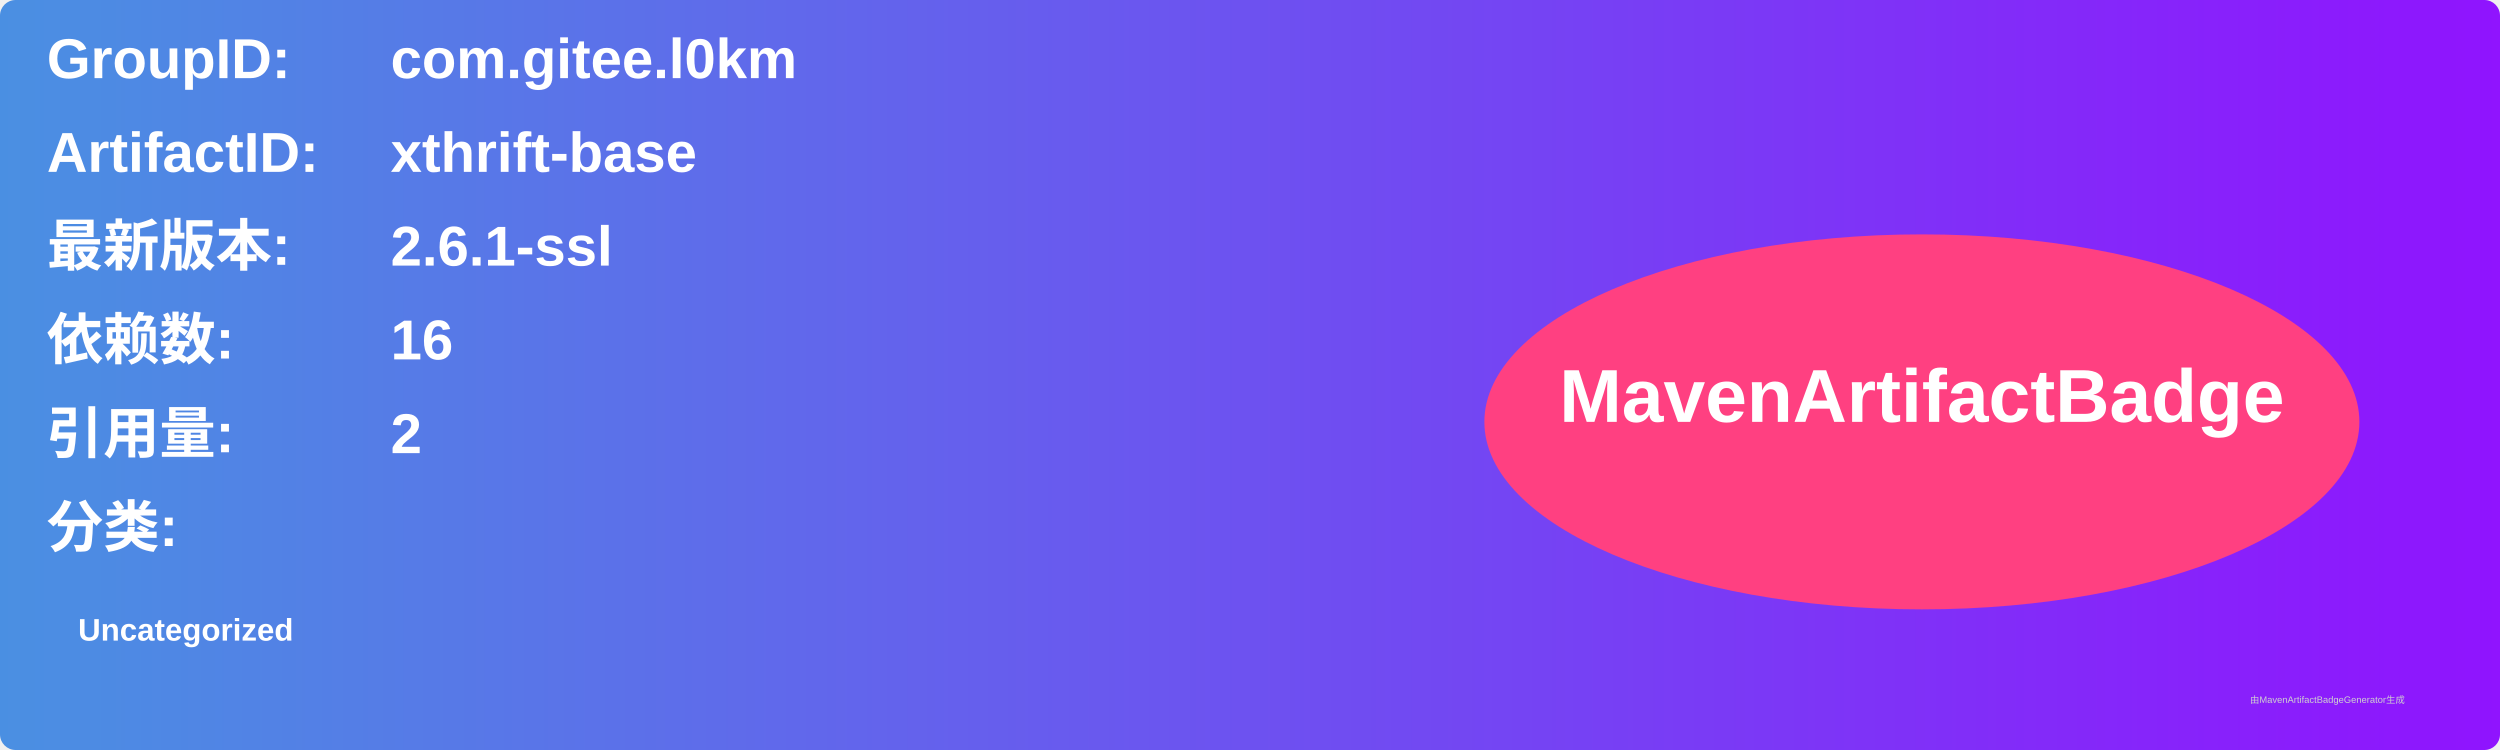
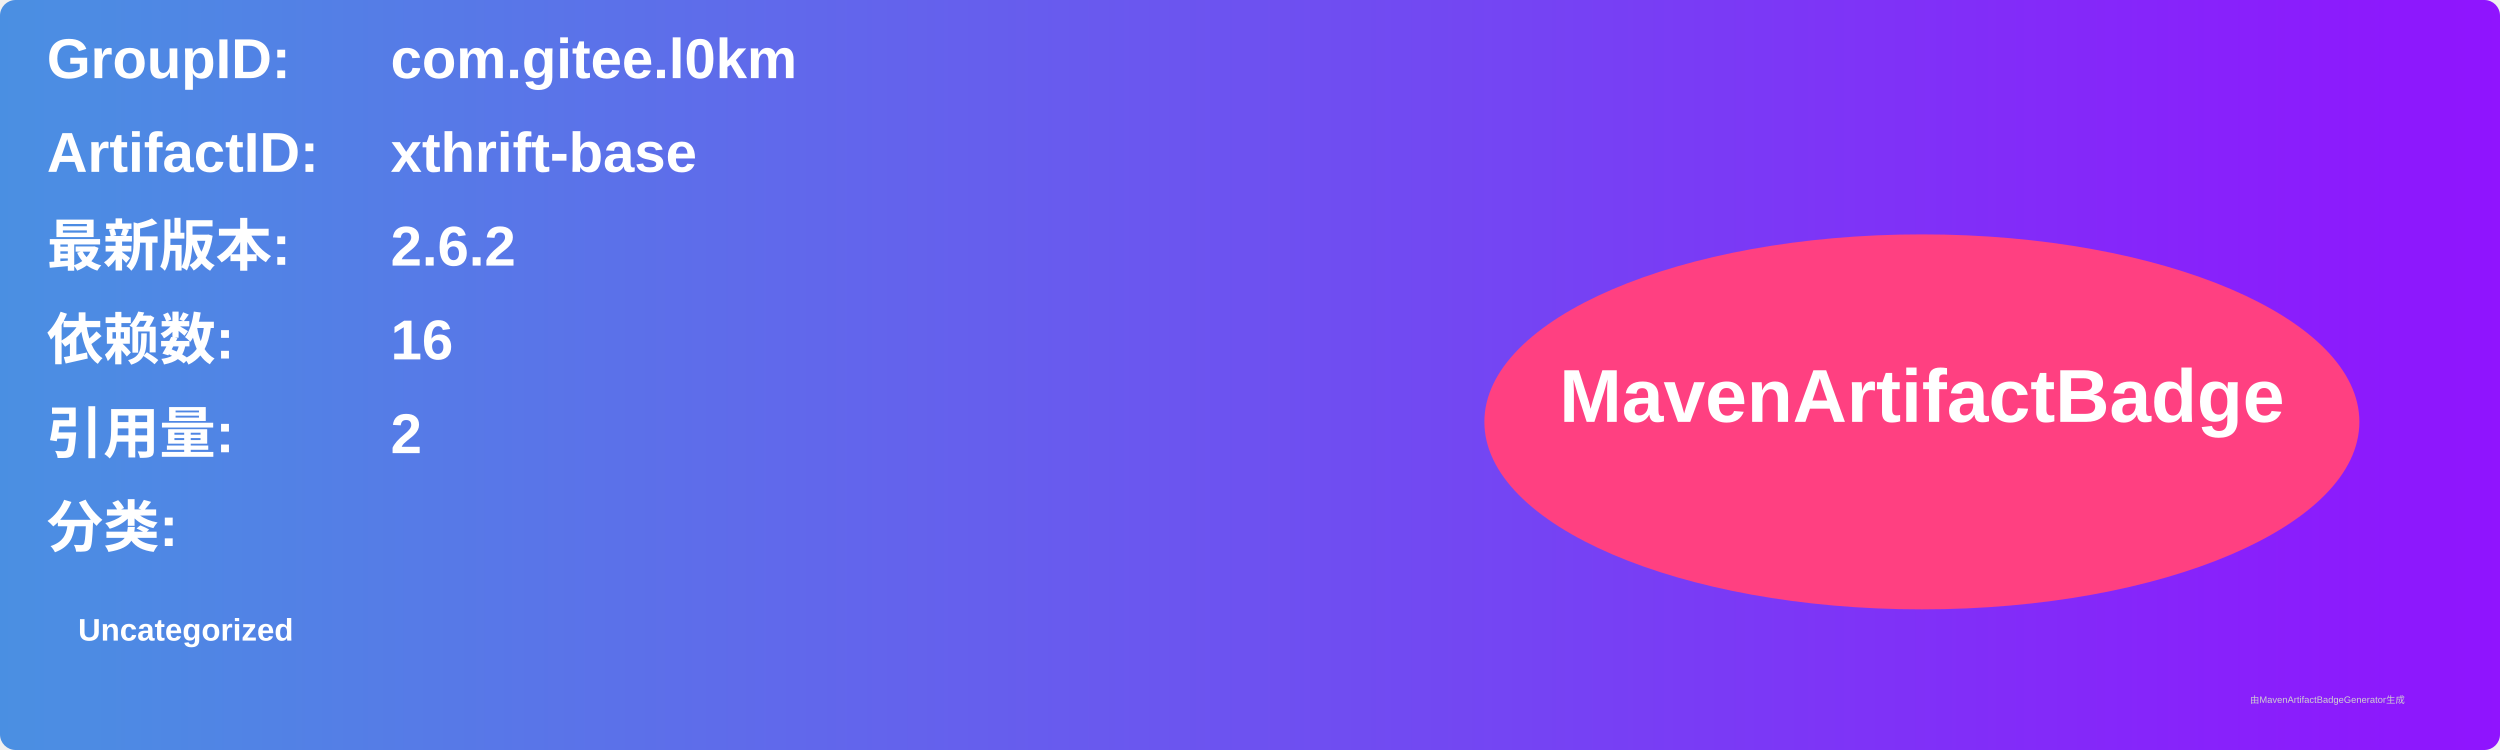
<svg xmlns="http://www.w3.org/2000/svg" width="800" height="240" viewBox="0 0 800 240">
  <linearGradient id="grad" x1="0%" y1="0%" x2="100%" y2="0%">
    <stop offset="0%" stop-color="#4a90e2" />
    <stop offset="100%" stop-color="#9013fe" />
  </linearGradient>
  <rect width="100%" height="100%" rx="5" ry="5" fill="url(#grad)" />
  <g transform="translate(15, 15)">
    <text x="0" y="10" font-family="Arial" font-size="18" fill="white" font-weight="bold" width="260">GroupID:</text>
    <text x="110" y="10" font-family="Arial" font-size="18" fill="white" font-weight="bold" width="460">com.gitee.l0km</text>
    <text x="0" y="40" font-family="Arial" font-size="18" fill="white" font-weight="bold" width="260">ArtifactID:</text>
    <text x="110" y="40" font-family="Arial" font-size="18" fill="white" font-weight="bold" width="460">xthrift-base</text>
    <text x="0" y="70" font-family="Arial" font-size="18" fill="white" font-weight="bold">最新版本:</text>
    <text x="110" y="70" font-family="Arial" font-size="18" fill="white" font-weight="bold">
-       <tspan font-weight="bold">2.6.1-ssl</tspan>
+       <tspan font-weight="bold">2.6.2</tspan>
    </text>
    <text x="0" y="100" font-family="Arial" font-size="18" fill="white" font-weight="bold">依赖数: </text>
    <text x="110" y="100" font-family="Arial" font-size="18" fill="white">
      <tspan font-weight="bold">16</tspan>
    </text>
    <text x="0" y="130" font-family="Arial" font-size="18" fill="white" font-weight="bold">引用量: </text>
    <text x="110" y="130" font-family="Arial" font-size="18" fill="white">
      <tspan font-weight="bold">2</tspan>
    </text>
    <text x="0" y="160" font-family="Arial" font-size="18" fill="white" font-weight="bold">分类:</text>
    <text x="10" y="190" font-family="Arial" font-size="10" fill="white">
      <tspan font-weight="bold">Uncategorized</tspan>
    </text>
    <ellipse cx="600" cy="120" rx="140" ry="60" fill="#ff4081" />
    <text x="600" y="120" text-anchor="middle" font-family="Arial" font-size="24" fill="white" font-weight="bold">MavenArtifactBadge</text>
  </g>
  <text x="720" y="225" font-family="Arial" font-size="3" fill="#d0d0d0">由MavenArtifactBadgeGenerator生成</text>
</svg>
